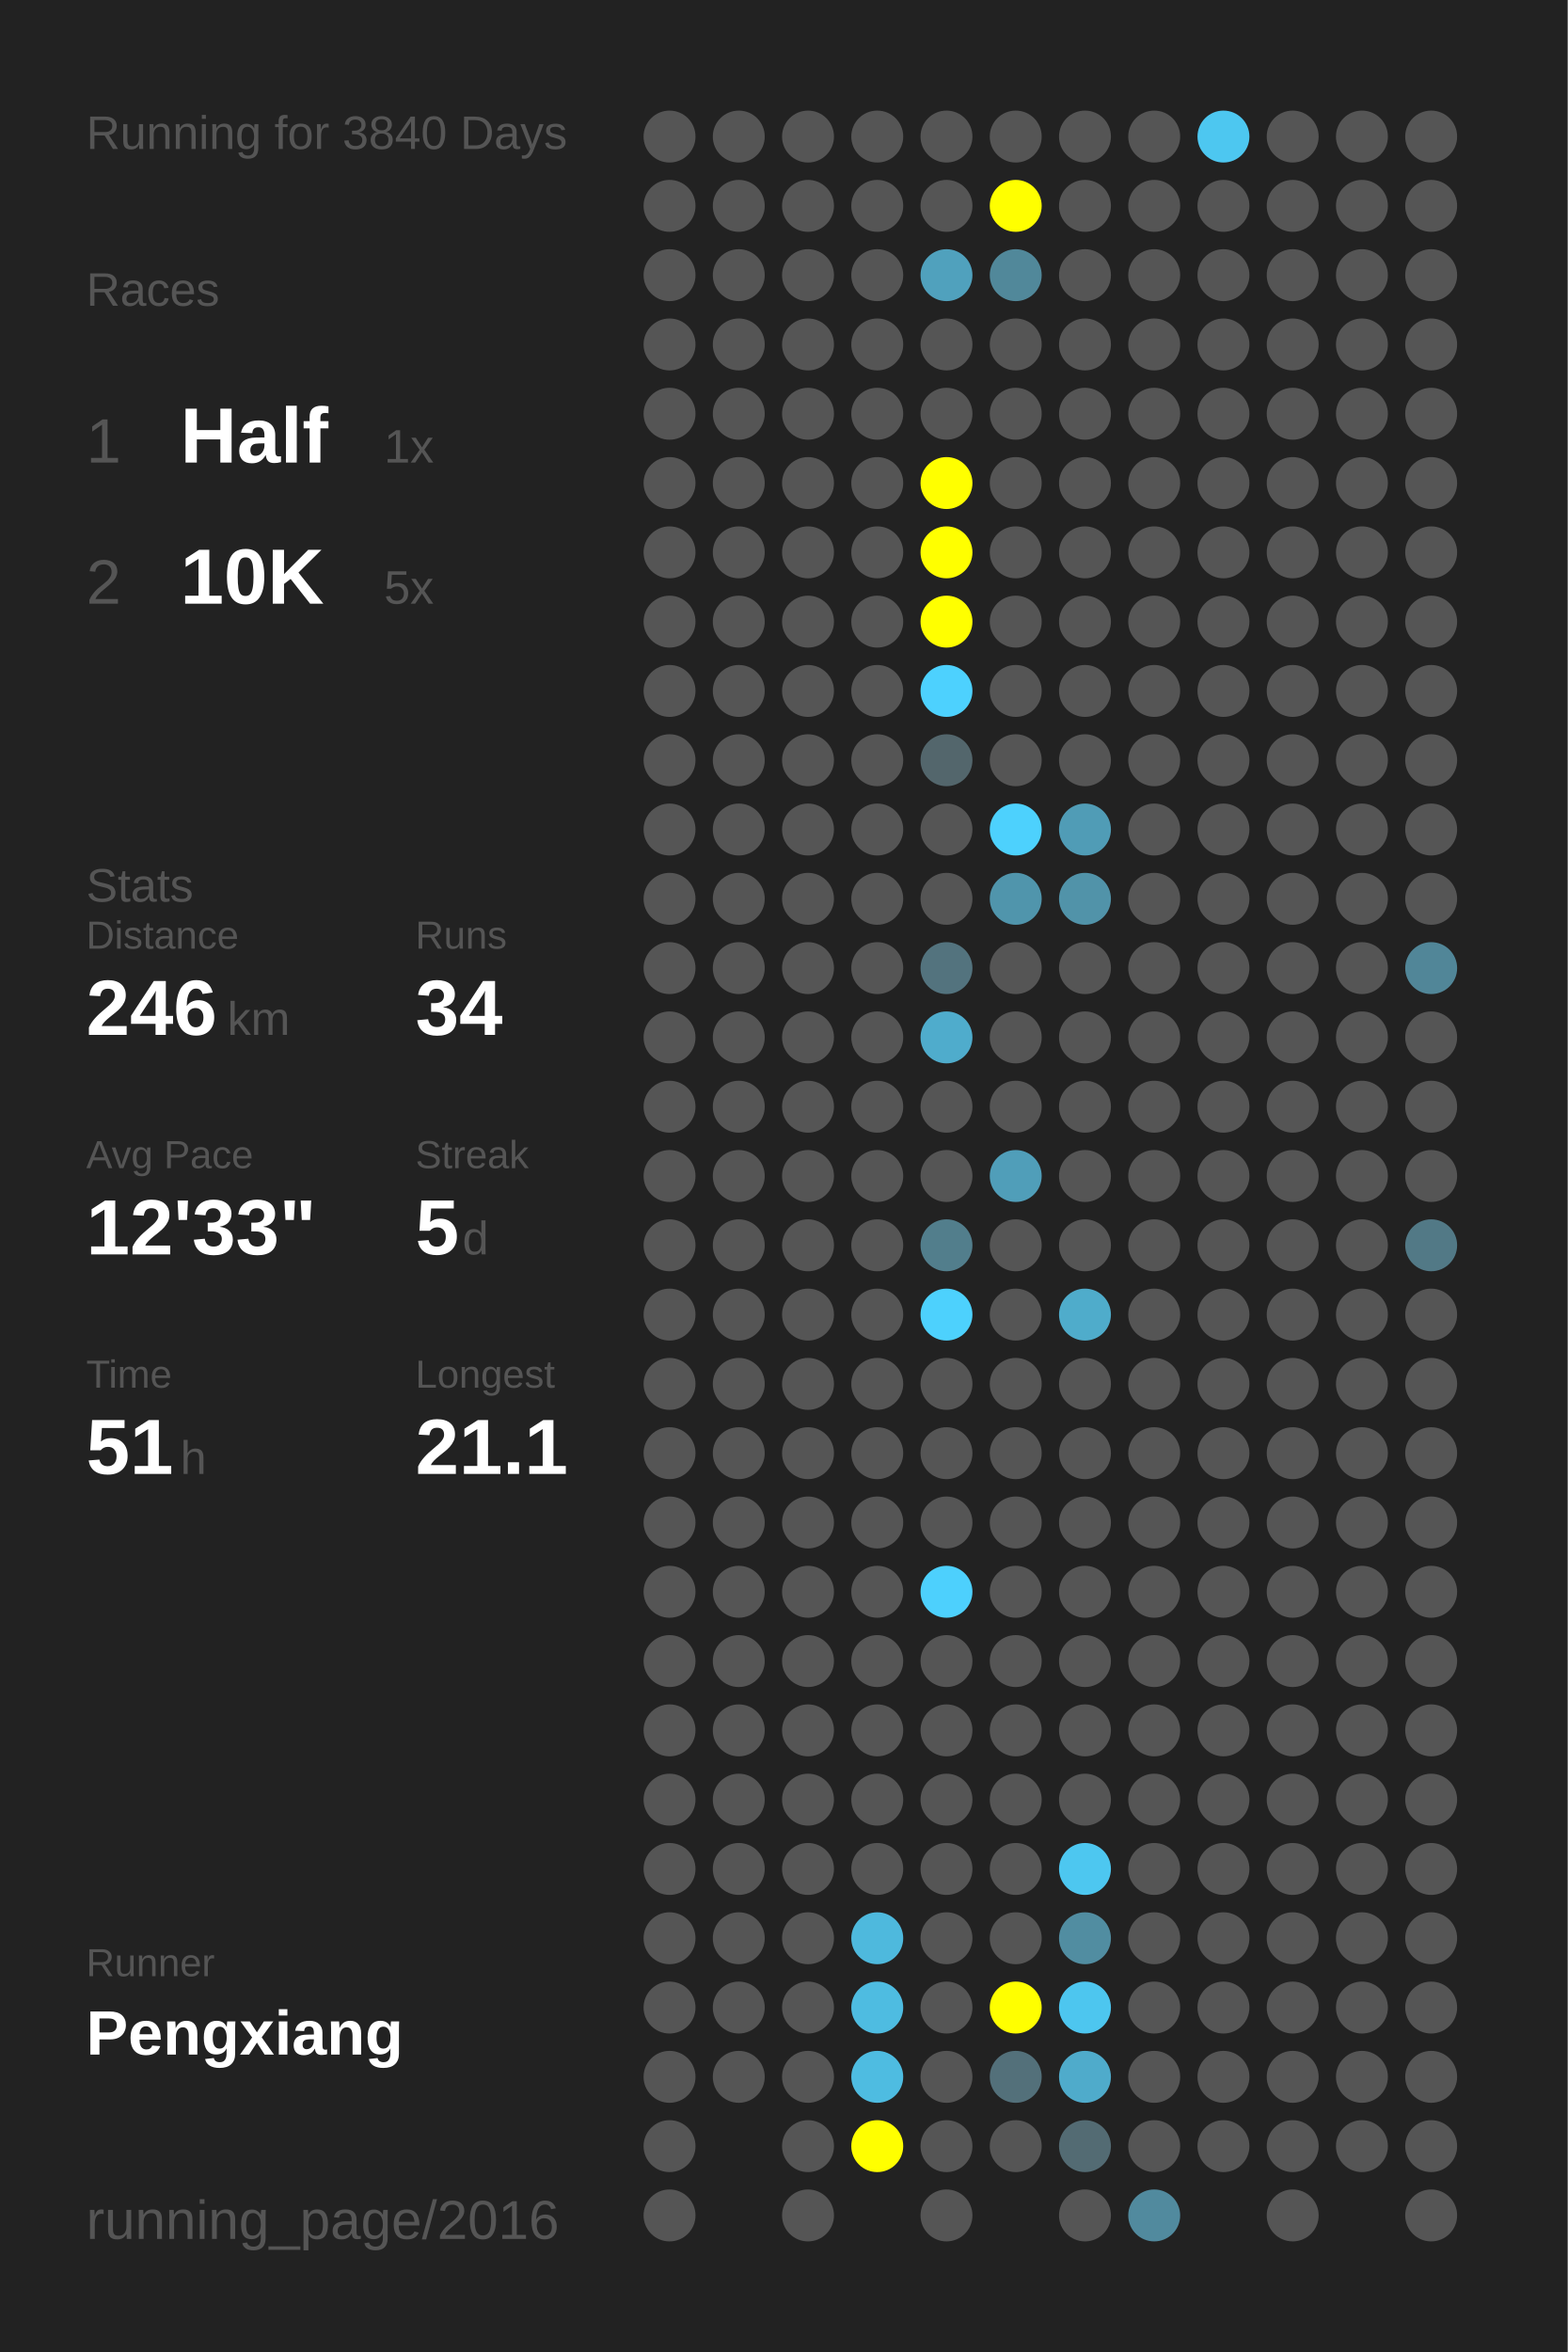
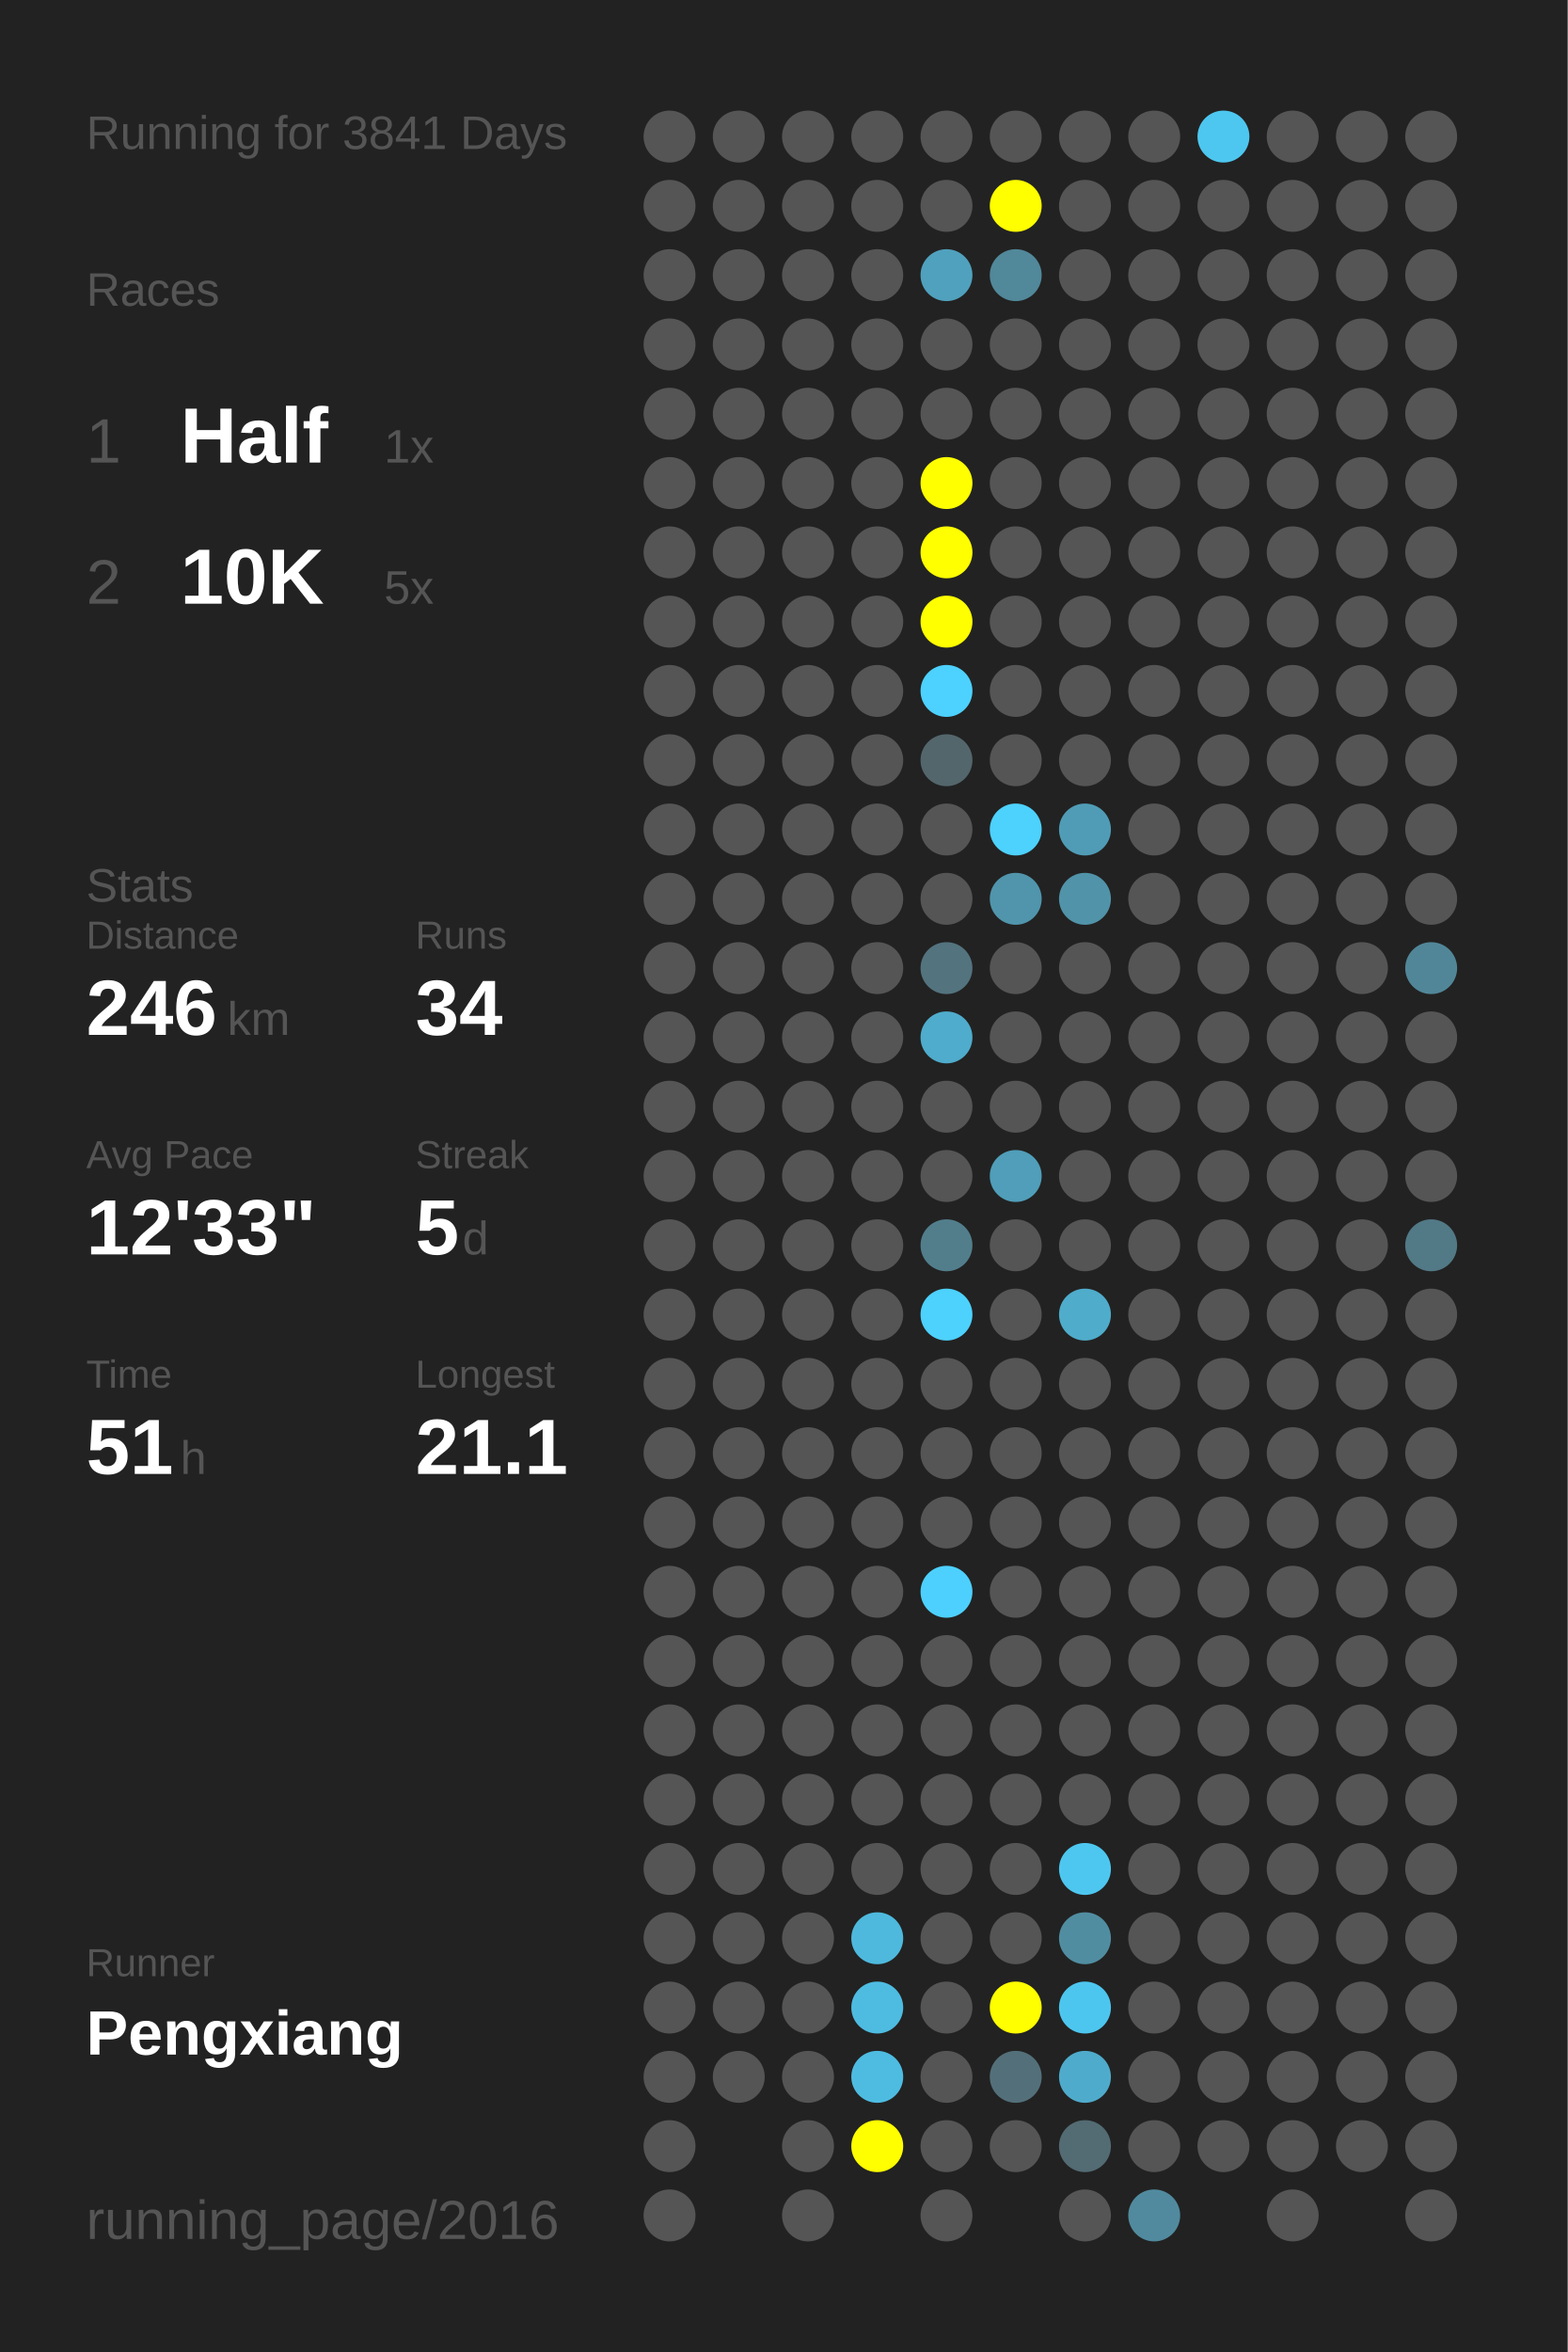
<svg xmlns="http://www.w3.org/2000/svg" baseProfile="full" height="300mm" version="1.1" viewBox="0,0,200,300" width="200mm">
  <defs />
  <rect fill="#222222" height="300" width="200" x="0" y="0" />
-   <text fill="#555555" style="font-size:6px; font-family:Arial;" x="11" y="19">Running for 3840 Days</text>
+   <text fill="#555555" style="font-size:6px; font-family:Arial;" x="11" y="19">Running for 3841 Days</text>
  <text fill="#555555" style="font-size:6px; font-family:Arial;" x="11" y="39">Races</text>
  <text fill="#555555" style="font-size:8px; font-family:Arial;" x="11" y="59">1</text>
  <text fill="#FFFFFF" style="font-size:10px; font-family:Arial; font-weight:bold;" x="23" y="59">Half</text>
  <text fill="#555555" style="font-size:6px; font-family:Arial;" x="49" y="59">1x</text>
  <text fill="#555555" style="font-size:8px; font-family:Arial;" x="11" y="77">2</text>
  <text fill="#FFFFFF" style="font-size:10px; font-family:Arial; font-weight:bold;" x="23" y="77">10K</text>
  <text fill="#555555" style="font-size:6px; font-family:Arial;" x="49" y="77">5x</text>
  <text fill="#555555" style="font-size:6px; font-family:Arial;" x="11" y="115">Stats</text>
  <text fill="#555555" style="font-size:5px; font-family:Arial;" x="11" y="121">Distance</text>
  <text fill="#FFFFFF" style="font-size:10px; font-family:Arial; font-weight:bold;" x="11" y="132">246</text>
  <text fill="#555555" style="font-size:6px; font-family:Arial;" x="29" y="132">km</text>
  <text fill="#555555" style="font-size:5px; font-family:Arial;" x="53" y="121">Runs</text>
  <text fill="#FFFFFF" style="font-size:10px; font-family:Arial; font-weight:bold;" x="53" y="132">34</text>
  <text fill="#555555" style="font-size:5px; font-family:Arial;" x="11" y="149">Avg Pace</text>
  <text fill="#FFFFFF" style="font-size:10px; font-family:Arial; font-weight:bold;" x="11" y="160">12'33"</text>
  <text fill="#555555" style="font-size:5px; font-family:Arial;" x="53" y="149">Streak</text>
  <text fill="#FFFFFF" style="font-size:10px; font-family:Arial; font-weight:bold;" x="53" y="160">5</text>
  <text fill="#555555" style="font-size:6px; font-family:Arial;" x="59" y="160">d</text>
  <text fill="#555555" style="font-size:5px; font-family:Arial;" x="11" y="177">Time</text>
  <text fill="#FFFFFF" style="font-size:10px; font-family:Arial; font-weight:bold;" x="11" y="188">51</text>
  <text fill="#555555" style="font-size:6px; font-family:Arial;" x="23" y="188">h</text>
  <text fill="#555555" style="font-size:5px; font-family:Arial;" x="53" y="177">Longest</text>
  <text fill="#FFFFFF" style="font-size:10px; font-family:Arial; font-weight:bold;" x="53" y="188">21.1</text>
  <text fill="#555555" style="font-size:5px; font-family:Arial;" x="11" y="252.065">Runner</text>
  <text fill="#FFFFFF" style="font-size:8px; font-family:Arial; font-weight:bold;" x="11" y="262.065">Pengxiang</text>
  <text fill="#555555" style="font-size:7px; font-family:Arial;" x="11" y="285.581">running_page/2016</text>
  <circle cx="85.417" cy="17.419" fill="#555555" r="3.312" />
  <circle cx="85.417" cy="26.258" fill="#555555" r="3.312" />
  <circle cx="85.417" cy="35.097" fill="#555555" r="3.312" />
  <circle cx="85.417" cy="43.935" fill="#555555" r="3.312" />
  <circle cx="85.417" cy="52.774" fill="#555555" r="3.312" />
  <circle cx="85.417" cy="61.613" fill="#555555" r="3.312" />
  <circle cx="85.417" cy="70.452" fill="#555555" r="3.312" />
  <circle cx="85.417" cy="79.29" fill="#555555" r="3.312" />
  <circle cx="85.417" cy="88.129" fill="#555555" r="3.312" />
  <circle cx="85.417" cy="96.968" fill="#555555" r="3.312" />
  <circle cx="85.417" cy="105.806" fill="#555555" r="3.312" />
  <circle cx="85.417" cy="114.645" fill="#555555" r="3.312" />
  <circle cx="85.417" cy="123.484" fill="#555555" r="3.312" />
  <circle cx="85.417" cy="132.323" fill="#555555" r="3.312" />
  <circle cx="85.417" cy="141.161" fill="#555555" r="3.312" />
  <circle cx="85.417" cy="150" fill="#555555" r="3.312" />
  <circle cx="85.417" cy="158.839" fill="#555555" r="3.312" />
  <circle cx="85.417" cy="167.677" fill="#555555" r="3.312" />
  <circle cx="85.417" cy="176.516" fill="#555555" r="3.312" />
  <circle cx="85.417" cy="185.355" fill="#555555" r="3.312" />
  <circle cx="85.417" cy="194.194" fill="#555555" r="3.312" />
  <circle cx="85.417" cy="203.032" fill="#555555" r="3.312" />
  <circle cx="85.417" cy="211.871" fill="#555555" r="3.312" />
  <circle cx="85.417" cy="220.71" fill="#555555" r="3.312" />
  <circle cx="85.417" cy="229.548" fill="#555555" r="3.312" />
  <circle cx="85.417" cy="238.387" fill="#555555" r="3.312" />
  <circle cx="85.417" cy="247.226" fill="#555555" r="3.312" />
  <circle cx="85.417" cy="256.065" fill="#555555" r="3.312" />
  <circle cx="85.417" cy="264.903" fill="#555555" r="3.312" />
  <circle cx="85.417" cy="273.742" fill="#555555" r="3.312" />
  <circle cx="85.417" cy="282.581" fill="#555555" r="3.312" />
  <circle cx="94.25" cy="17.419" fill="#555555" r="3.312" />
  <circle cx="94.25" cy="26.258" fill="#555555" r="3.312" />
  <circle cx="94.25" cy="35.097" fill="#555555" r="3.312" />
  <circle cx="94.25" cy="43.935" fill="#555555" r="3.312" />
  <circle cx="94.25" cy="52.774" fill="#555555" r="3.312" />
  <circle cx="94.25" cy="61.613" fill="#555555" r="3.312" />
  <circle cx="94.25" cy="70.452" fill="#555555" r="3.312" />
  <circle cx="94.25" cy="79.29" fill="#555555" r="3.312" />
  <circle cx="94.25" cy="88.129" fill="#555555" r="3.312" />
  <circle cx="94.25" cy="96.968" fill="#555555" r="3.312" />
  <circle cx="94.25" cy="105.806" fill="#555555" r="3.312" />
  <circle cx="94.25" cy="114.645" fill="#555555" r="3.312" />
  <circle cx="94.25" cy="123.484" fill="#555555" r="3.312" />
  <circle cx="94.25" cy="132.323" fill="#555555" r="3.312" />
  <circle cx="94.25" cy="141.161" fill="#555555" r="3.312" />
  <circle cx="94.25" cy="150" fill="#555555" r="3.312" />
  <circle cx="94.25" cy="158.839" fill="#555555" r="3.312" />
  <circle cx="94.25" cy="167.677" fill="#555555" r="3.312" />
  <circle cx="94.25" cy="176.516" fill="#555555" r="3.312" />
  <circle cx="94.25" cy="185.355" fill="#555555" r="3.312" />
  <circle cx="94.25" cy="194.194" fill="#555555" r="3.312" />
  <circle cx="94.25" cy="203.032" fill="#555555" r="3.312" />
  <circle cx="94.25" cy="211.871" fill="#555555" r="3.312" />
  <circle cx="94.25" cy="220.71" fill="#555555" r="3.312" />
  <circle cx="94.25" cy="229.548" fill="#555555" r="3.312" />
  <circle cx="94.25" cy="238.387" fill="#555555" r="3.312" />
  <circle cx="94.25" cy="247.226" fill="#555555" r="3.312" />
  <circle cx="94.25" cy="256.065" fill="#555555" r="3.312" />
  <circle cx="94.25" cy="264.903" fill="#555555" r="3.312" />
  <circle cx="103.083" cy="17.419" fill="#555555" r="3.312" />
  <circle cx="103.083" cy="26.258" fill="#555555" r="3.312" />
  <circle cx="103.083" cy="35.097" fill="#555555" r="3.312" />
  <circle cx="103.083" cy="43.935" fill="#555555" r="3.312" />
  <circle cx="103.083" cy="52.774" fill="#555555" r="3.312" />
  <circle cx="103.083" cy="61.613" fill="#555555" r="3.312" />
  <circle cx="103.083" cy="70.452" fill="#555555" r="3.312" />
  <circle cx="103.083" cy="79.29" fill="#555555" r="3.312" />
  <circle cx="103.083" cy="88.129" fill="#555555" r="3.312" />
  <circle cx="103.083" cy="96.968" fill="#555555" r="3.312" />
  <circle cx="103.083" cy="105.806" fill="#555555" r="3.312" />
  <circle cx="103.083" cy="114.645" fill="#555555" r="3.312" />
  <circle cx="103.083" cy="123.484" fill="#555555" r="3.312" />
  <circle cx="103.083" cy="132.323" fill="#555555" r="3.312" />
  <circle cx="103.083" cy="141.161" fill="#555555" r="3.312" />
  <circle cx="103.083" cy="150" fill="#555555" r="3.312" />
  <circle cx="103.083" cy="158.839" fill="#555555" r="3.312" />
  <circle cx="103.083" cy="167.677" fill="#555555" r="3.312" />
  <circle cx="103.083" cy="176.516" fill="#555555" r="3.312" />
  <circle cx="103.083" cy="185.355" fill="#555555" r="3.312" />
  <circle cx="103.083" cy="194.194" fill="#555555" r="3.312" />
  <circle cx="103.083" cy="203.032" fill="#555555" r="3.312" />
  <circle cx="103.083" cy="211.871" fill="#555555" r="3.312" />
  <circle cx="103.083" cy="220.71" fill="#555555" r="3.312" />
  <circle cx="103.083" cy="229.548" fill="#555555" r="3.312" />
  <circle cx="103.083" cy="238.387" fill="#555555" r="3.312" />
  <circle cx="103.083" cy="247.226" fill="#555555" r="3.312" />
  <circle cx="103.083" cy="256.065" fill="#555555" r="3.312" />
  <circle cx="103.083" cy="264.903" fill="#555555" r="3.312" />
  <circle cx="103.083" cy="273.742" fill="#555555" r="3.312" />
  <circle cx="103.083" cy="282.581" fill="#555555" r="3.312" />
  <circle cx="111.917" cy="17.419" fill="#555555" r="3.312" />
  <circle cx="111.917" cy="26.258" fill="#555555" r="3.312" />
  <circle cx="111.917" cy="35.097" fill="#555555" r="3.312" />
  <circle cx="111.917" cy="43.935" fill="#555555" r="3.312" />
  <circle cx="111.917" cy="52.774" fill="#555555" r="3.312" />
  <circle cx="111.917" cy="61.613" fill="#555555" r="3.312" />
  <circle cx="111.917" cy="70.452" fill="#555555" r="3.312" />
  <circle cx="111.917" cy="79.29" fill="#555555" r="3.312" />
  <circle cx="111.917" cy="88.129" fill="#555555" r="3.312" />
  <circle cx="111.917" cy="96.968" fill="#555555" r="3.312" />
  <circle cx="111.917" cy="105.806" fill="#555555" r="3.312" />
  <circle cx="111.917" cy="114.645" fill="#555555" r="3.312" />
  <circle cx="111.917" cy="123.484" fill="#555555" r="3.312" />
  <circle cx="111.917" cy="132.323" fill="#555555" r="3.312" />
  <circle cx="111.917" cy="141.161" fill="#555555" r="3.312" />
  <circle cx="111.917" cy="150" fill="#555555" r="3.312" />
  <circle cx="111.917" cy="158.839" fill="#555555" r="3.312" />
  <circle cx="111.917" cy="167.677" fill="#555555" r="3.312" />
  <circle cx="111.917" cy="176.516" fill="#555555" r="3.312" />
  <circle cx="111.917" cy="185.355" fill="#555555" r="3.312" />
  <circle cx="111.917" cy="194.194" fill="#555555" r="3.312" />
  <circle cx="111.917" cy="203.032" fill="#555555" r="3.312" />
  <circle cx="111.917" cy="211.871" fill="#555555" r="3.312" />
  <circle cx="111.917" cy="220.71" fill="#555555" r="3.312" />
  <circle cx="111.917" cy="229.548" fill="#555555" r="3.312" />
  <circle cx="111.917" cy="238.387" fill="#555555" r="3.312" />
  <circle cx="111.917" cy="247.226" fill="#4eb9dd" r="3.312" />
  <circle cx="111.917" cy="256.065" fill="#4ebce1" r="3.312" />
  <circle cx="111.917" cy="264.903" fill="#4ebce1" r="3.312" />
  <circle cx="111.917" cy="273.742" fill="#FFFF00" r="3.312" />
  <circle cx="120.75" cy="17.419" fill="#555555" r="3.312" />
  <circle cx="120.75" cy="26.258" fill="#555555" r="3.312" />
  <circle cx="120.75" cy="35.097" fill="#50a1bd" r="3.312" />
  <circle cx="120.75" cy="43.935" fill="#555555" r="3.312" />
  <circle cx="120.75" cy="52.774" fill="#555555" r="3.312" />
  <circle cx="120.75" cy="61.613" fill="#FFFF00" r="3.312" />
  <circle cx="120.75" cy="70.452" fill="#FFFF00" r="3.312" />
  <circle cx="120.75" cy="79.29" fill="#FFFF00" r="3.312" />
  <circle cx="120.75" cy="88.129" fill="#4dd1fe" r="3.312" />
  <circle cx="120.75" cy="96.968" fill="#53666c" r="3.312" />
  <circle cx="120.75" cy="105.806" fill="#555555" r="3.312" />
  <circle cx="120.75" cy="114.645" fill="#555555" r="3.312" />
  <circle cx="120.75" cy="123.484" fill="#53737e" r="3.312" />
  <circle cx="120.75" cy="132.323" fill="#4faccc" r="3.312" />
  <circle cx="120.75" cy="141.161" fill="#555555" r="3.312" />
  <circle cx="120.75" cy="150" fill="#555555" r="3.312" />
  <circle cx="120.75" cy="158.839" fill="#527e8c" r="3.312" />
  <circle cx="120.75" cy="167.677" fill="#4dd1fd" r="3.312" />
  <circle cx="120.75" cy="176.516" fill="#555555" r="3.312" />
  <circle cx="120.75" cy="185.355" fill="#555555" r="3.312" />
  <circle cx="120.75" cy="194.194" fill="#555555" r="3.312" />
  <circle cx="120.75" cy="203.032" fill="#4dd0fd" r="3.312" />
  <circle cx="120.75" cy="211.871" fill="#555555" r="3.312" />
  <circle cx="120.75" cy="220.71" fill="#555555" r="3.312" />
  <circle cx="120.75" cy="229.548" fill="#555555" r="3.312" />
  <circle cx="120.75" cy="238.387" fill="#555555" r="3.312" />
  <circle cx="120.75" cy="247.226" fill="#555555" r="3.312" />
  <circle cx="120.75" cy="256.065" fill="#555555" r="3.312" />
  <circle cx="120.75" cy="264.903" fill="#555555" r="3.312" />
  <circle cx="120.75" cy="273.742" fill="#555555" r="3.312" />
  <circle cx="120.75" cy="282.581" fill="#555555" r="3.312" />
  <circle cx="129.583" cy="17.419" fill="#555555" r="3.312" />
  <circle cx="129.583" cy="26.258" fill="#FFFF00" r="3.312" />
  <circle cx="129.583" cy="35.097" fill="#51889a" r="3.312" />
  <circle cx="129.583" cy="43.935" fill="#555555" r="3.312" />
  <circle cx="129.583" cy="52.774" fill="#555555" r="3.312" />
  <circle cx="129.583" cy="61.613" fill="#555555" r="3.312" />
  <circle cx="129.583" cy="70.452" fill="#555555" r="3.312" />
  <circle cx="129.583" cy="79.29" fill="#555555" r="3.312" />
  <circle cx="129.583" cy="88.129" fill="#555555" r="3.312" />
  <circle cx="129.583" cy="96.968" fill="#555555" r="3.312" />
  <circle cx="129.583" cy="105.806" fill="#4dd1fd" r="3.312" />
  <circle cx="129.583" cy="114.645" fill="#5095ac" r="3.312" />
  <circle cx="129.583" cy="123.484" fill="#555555" r="3.312" />
  <circle cx="129.583" cy="132.323" fill="#555555" r="3.312" />
  <circle cx="129.583" cy="141.161" fill="#555555" r="3.312" />
  <circle cx="129.583" cy="150" fill="#509eb9" r="3.312" />
  <circle cx="129.583" cy="158.839" fill="#555555" r="3.312" />
  <circle cx="129.583" cy="167.677" fill="#555555" r="3.312" />
  <circle cx="129.583" cy="176.516" fill="#555555" r="3.312" />
  <circle cx="129.583" cy="185.355" fill="#555555" r="3.312" />
  <circle cx="129.583" cy="194.194" fill="#555555" r="3.312" />
  <circle cx="129.583" cy="203.032" fill="#555555" r="3.312" />
  <circle cx="129.583" cy="211.871" fill="#555555" r="3.312" />
  <circle cx="129.583" cy="220.71" fill="#555555" r="3.312" />
  <circle cx="129.583" cy="229.548" fill="#555555" r="3.312" />
  <circle cx="129.583" cy="238.387" fill="#555555" r="3.312" />
  <circle cx="129.583" cy="247.226" fill="#555555" r="3.312" />
  <circle cx="129.583" cy="256.065" fill="#FFFF00" r="3.312" />
  <circle cx="129.583" cy="264.903" fill="#53707a" r="3.312" />
  <circle cx="129.583" cy="273.742" fill="#555555" r="3.312" />
  <circle cx="138.417" cy="17.419" fill="#555555" r="3.312" />
  <circle cx="138.417" cy="26.258" fill="#555555" r="3.312" />
  <circle cx="138.417" cy="35.097" fill="#555555" r="3.312" />
  <circle cx="138.417" cy="43.935" fill="#555555" r="3.312" />
  <circle cx="138.417" cy="52.774" fill="#555555" r="3.312" />
  <circle cx="138.417" cy="61.613" fill="#555555" r="3.312" />
  <circle cx="138.417" cy="70.452" fill="#555555" r="3.312" />
  <circle cx="138.417" cy="79.29" fill="#555555" r="3.312" />
  <circle cx="138.417" cy="88.129" fill="#555555" r="3.312" />
  <circle cx="138.417" cy="96.968" fill="#555555" r="3.312" />
  <circle cx="138.417" cy="105.806" fill="#509cb6" r="3.312" />
  <circle cx="138.417" cy="114.645" fill="#5193a9" r="3.312" />
  <circle cx="138.417" cy="123.484" fill="#555555" r="3.312" />
  <circle cx="138.417" cy="132.323" fill="#555555" r="3.312" />
  <circle cx="138.417" cy="141.161" fill="#555555" r="3.312" />
  <circle cx="138.417" cy="150" fill="#555555" r="3.312" />
  <circle cx="138.417" cy="158.839" fill="#555555" r="3.312" />
  <circle cx="138.417" cy="167.677" fill="#4faccb" r="3.312" />
  <circle cx="138.417" cy="176.516" fill="#555555" r="3.312" />
  <circle cx="138.417" cy="185.355" fill="#555555" r="3.312" />
  <circle cx="138.417" cy="194.194" fill="#555555" r="3.312" />
  <circle cx="138.417" cy="203.032" fill="#555555" r="3.312" />
  <circle cx="138.417" cy="211.871" fill="#555555" r="3.312" />
  <circle cx="138.417" cy="220.71" fill="#555555" r="3.312" />
  <circle cx="138.417" cy="229.548" fill="#555555" r="3.312" />
  <circle cx="138.417" cy="238.387" fill="#4dc7f0" r="3.312" />
  <circle cx="138.417" cy="247.226" fill="#518da1" r="3.312" />
  <circle cx="138.417" cy="256.065" fill="#4dc6ef" r="3.312" />
  <circle cx="138.417" cy="264.903" fill="#4fabcb" r="3.312" />
  <circle cx="138.417" cy="273.742" fill="#536b73" r="3.312" />
  <circle cx="138.417" cy="282.581" fill="#555555" r="3.312" />
  <circle cx="147.25" cy="17.419" fill="#555555" r="3.312" />
  <circle cx="147.25" cy="26.258" fill="#555555" r="3.312" />
  <circle cx="147.25" cy="35.097" fill="#555555" r="3.312" />
  <circle cx="147.25" cy="43.935" fill="#555555" r="3.312" />
  <circle cx="147.25" cy="52.774" fill="#555555" r="3.312" />
  <circle cx="147.25" cy="61.613" fill="#555555" r="3.312" />
  <circle cx="147.25" cy="70.452" fill="#555555" r="3.312" />
  <circle cx="147.25" cy="79.29" fill="#555555" r="3.312" />
  <circle cx="147.25" cy="88.129" fill="#555555" r="3.312" />
  <circle cx="147.25" cy="96.968" fill="#555555" r="3.312" />
  <circle cx="147.25" cy="105.806" fill="#555555" r="3.312" />
  <circle cx="147.25" cy="114.645" fill="#555555" r="3.312" />
  <circle cx="147.25" cy="123.484" fill="#555555" r="3.312" />
  <circle cx="147.25" cy="132.323" fill="#555555" r="3.312" />
  <circle cx="147.25" cy="141.161" fill="#555555" r="3.312" />
  <circle cx="147.25" cy="150" fill="#555555" r="3.312" />
  <circle cx="147.25" cy="158.839" fill="#555555" r="3.312" />
  <circle cx="147.25" cy="167.677" fill="#555555" r="3.312" />
  <circle cx="147.25" cy="176.516" fill="#555555" r="3.312" />
  <circle cx="147.25" cy="185.355" fill="#555555" r="3.312" />
  <circle cx="147.25" cy="194.194" fill="#555555" r="3.312" />
  <circle cx="147.25" cy="203.032" fill="#555555" r="3.312" />
  <circle cx="147.25" cy="211.871" fill="#555555" r="3.312" />
  <circle cx="147.25" cy="220.71" fill="#555555" r="3.312" />
  <circle cx="147.25" cy="229.548" fill="#555555" r="3.312" />
  <circle cx="147.25" cy="238.387" fill="#555555" r="3.312" />
  <circle cx="147.25" cy="247.226" fill="#555555" r="3.312" />
  <circle cx="147.25" cy="256.065" fill="#555555" r="3.312" />
  <circle cx="147.25" cy="264.903" fill="#555555" r="3.312" />
  <circle cx="147.25" cy="273.742" fill="#555555" r="3.312" />
  <circle cx="147.25" cy="282.581" fill="#518a9e" r="3.312" />
  <circle cx="156.083" cy="17.419" fill="#4dc7f0" r="3.312" />
  <circle cx="156.083" cy="26.258" fill="#555555" r="3.312" />
  <circle cx="156.083" cy="35.097" fill="#555555" r="3.312" />
  <circle cx="156.083" cy="43.935" fill="#555555" r="3.312" />
  <circle cx="156.083" cy="52.774" fill="#555555" r="3.312" />
  <circle cx="156.083" cy="61.613" fill="#555555" r="3.312" />
  <circle cx="156.083" cy="70.452" fill="#555555" r="3.312" />
  <circle cx="156.083" cy="79.29" fill="#555555" r="3.312" />
  <circle cx="156.083" cy="88.129" fill="#555555" r="3.312" />
  <circle cx="156.083" cy="96.968" fill="#555555" r="3.312" />
  <circle cx="156.083" cy="105.806" fill="#555555" r="3.312" />
  <circle cx="156.083" cy="114.645" fill="#555555" r="3.312" />
  <circle cx="156.083" cy="123.484" fill="#555555" r="3.312" />
  <circle cx="156.083" cy="132.323" fill="#555555" r="3.312" />
  <circle cx="156.083" cy="141.161" fill="#555555" r="3.312" />
  <circle cx="156.083" cy="150" fill="#555555" r="3.312" />
  <circle cx="156.083" cy="158.839" fill="#555555" r="3.312" />
  <circle cx="156.083" cy="167.677" fill="#555555" r="3.312" />
  <circle cx="156.083" cy="176.516" fill="#555555" r="3.312" />
  <circle cx="156.083" cy="185.355" fill="#555555" r="3.312" />
  <circle cx="156.083" cy="194.194" fill="#555555" r="3.312" />
  <circle cx="156.083" cy="203.032" fill="#555555" r="3.312" />
  <circle cx="156.083" cy="211.871" fill="#555555" r="3.312" />
  <circle cx="156.083" cy="220.71" fill="#555555" r="3.312" />
  <circle cx="156.083" cy="229.548" fill="#555555" r="3.312" />
  <circle cx="156.083" cy="238.387" fill="#555555" r="3.312" />
  <circle cx="156.083" cy="247.226" fill="#555555" r="3.312" />
  <circle cx="156.083" cy="256.065" fill="#555555" r="3.312" />
  <circle cx="156.083" cy="264.903" fill="#555555" r="3.312" />
  <circle cx="156.083" cy="273.742" fill="#555555" r="3.312" />
  <circle cx="164.917" cy="17.419" fill="#555555" r="3.312" />
  <circle cx="164.917" cy="26.258" fill="#555555" r="3.312" />
  <circle cx="164.917" cy="35.097" fill="#555555" r="3.312" />
  <circle cx="164.917" cy="43.935" fill="#555555" r="3.312" />
  <circle cx="164.917" cy="52.774" fill="#555555" r="3.312" />
  <circle cx="164.917" cy="61.613" fill="#555555" r="3.312" />
  <circle cx="164.917" cy="70.452" fill="#555555" r="3.312" />
  <circle cx="164.917" cy="79.29" fill="#555555" r="3.312" />
  <circle cx="164.917" cy="88.129" fill="#555555" r="3.312" />
  <circle cx="164.917" cy="96.968" fill="#555555" r="3.312" />
  <circle cx="164.917" cy="105.806" fill="#555555" r="3.312" />
  <circle cx="164.917" cy="114.645" fill="#555555" r="3.312" />
  <circle cx="164.917" cy="123.484" fill="#555555" r="3.312" />
  <circle cx="164.917" cy="132.323" fill="#555555" r="3.312" />
  <circle cx="164.917" cy="141.161" fill="#555555" r="3.312" />
  <circle cx="164.917" cy="150" fill="#555555" r="3.312" />
  <circle cx="164.917" cy="158.839" fill="#555555" r="3.312" />
  <circle cx="164.917" cy="167.677" fill="#555555" r="3.312" />
  <circle cx="164.917" cy="176.516" fill="#555555" r="3.312" />
  <circle cx="164.917" cy="185.355" fill="#555555" r="3.312" />
  <circle cx="164.917" cy="194.194" fill="#555555" r="3.312" />
  <circle cx="164.917" cy="203.032" fill="#555555" r="3.312" />
  <circle cx="164.917" cy="211.871" fill="#555555" r="3.312" />
  <circle cx="164.917" cy="220.71" fill="#555555" r="3.312" />
  <circle cx="164.917" cy="229.548" fill="#555555" r="3.312" />
  <circle cx="164.917" cy="238.387" fill="#555555" r="3.312" />
  <circle cx="164.917" cy="247.226" fill="#555555" r="3.312" />
  <circle cx="164.917" cy="256.065" fill="#555555" r="3.312" />
  <circle cx="164.917" cy="264.903" fill="#555555" r="3.312" />
  <circle cx="164.917" cy="273.742" fill="#555555" r="3.312" />
  <circle cx="164.917" cy="282.581" fill="#555555" r="3.312" />
  <circle cx="173.75" cy="17.419" fill="#555555" r="3.312" />
  <circle cx="173.75" cy="26.258" fill="#555555" r="3.312" />
  <circle cx="173.75" cy="35.097" fill="#555555" r="3.312" />
  <circle cx="173.75" cy="43.935" fill="#555555" r="3.312" />
  <circle cx="173.75" cy="52.774" fill="#555555" r="3.312" />
  <circle cx="173.75" cy="61.613" fill="#555555" r="3.312" />
  <circle cx="173.75" cy="70.452" fill="#555555" r="3.312" />
  <circle cx="173.75" cy="79.29" fill="#555555" r="3.312" />
  <circle cx="173.75" cy="88.129" fill="#555555" r="3.312" />
  <circle cx="173.75" cy="96.968" fill="#555555" r="3.312" />
  <circle cx="173.75" cy="105.806" fill="#555555" r="3.312" />
  <circle cx="173.75" cy="114.645" fill="#555555" r="3.312" />
  <circle cx="173.75" cy="123.484" fill="#555555" r="3.312" />
  <circle cx="173.75" cy="132.323" fill="#555555" r="3.312" />
  <circle cx="173.75" cy="141.161" fill="#555555" r="3.312" />
  <circle cx="173.75" cy="150" fill="#555555" r="3.312" />
  <circle cx="173.75" cy="158.839" fill="#555555" r="3.312" />
  <circle cx="173.75" cy="167.677" fill="#555555" r="3.312" />
  <circle cx="173.75" cy="176.516" fill="#555555" r="3.312" />
  <circle cx="173.75" cy="185.355" fill="#555555" r="3.312" />
  <circle cx="173.75" cy="194.194" fill="#555555" r="3.312" />
  <circle cx="173.75" cy="203.032" fill="#555555" r="3.312" />
  <circle cx="173.75" cy="211.871" fill="#555555" r="3.312" />
  <circle cx="173.75" cy="220.71" fill="#555555" r="3.312" />
  <circle cx="173.75" cy="229.548" fill="#555555" r="3.312" />
  <circle cx="173.75" cy="238.387" fill="#555555" r="3.312" />
  <circle cx="173.75" cy="247.226" fill="#555555" r="3.312" />
  <circle cx="173.75" cy="256.065" fill="#555555" r="3.312" />
  <circle cx="173.75" cy="264.903" fill="#555555" r="3.312" />
  <circle cx="173.75" cy="273.742" fill="#555555" r="3.312" />
  <circle cx="182.583" cy="17.419" fill="#555555" r="3.312" />
  <circle cx="182.583" cy="26.258" fill="#555555" r="3.312" />
  <circle cx="182.583" cy="35.097" fill="#555555" r="3.312" />
  <circle cx="182.583" cy="43.935" fill="#555555" r="3.312" />
  <circle cx="182.583" cy="52.774" fill="#555555" r="3.312" />
  <circle cx="182.583" cy="61.613" fill="#555555" r="3.312" />
  <circle cx="182.583" cy="70.452" fill="#555555" r="3.312" />
  <circle cx="182.583" cy="79.29" fill="#555555" r="3.312" />
  <circle cx="182.583" cy="88.129" fill="#555555" r="3.312" />
  <circle cx="182.583" cy="96.968" fill="#555555" r="3.312" />
  <circle cx="182.583" cy="105.806" fill="#555555" r="3.312" />
  <circle cx="182.583" cy="114.645" fill="#555555" r="3.312" />
  <circle cx="182.583" cy="123.484" fill="#518698" r="3.312" />
  <circle cx="182.583" cy="132.323" fill="#555555" r="3.312" />
  <circle cx="182.583" cy="141.161" fill="#555555" r="3.312" />
  <circle cx="182.583" cy="150" fill="#555555" r="3.312" />
  <circle cx="182.583" cy="158.839" fill="#527986" r="3.312" />
  <circle cx="182.583" cy="167.677" fill="#555555" r="3.312" />
  <circle cx="182.583" cy="176.516" fill="#555555" r="3.312" />
  <circle cx="182.583" cy="185.355" fill="#555555" r="3.312" />
  <circle cx="182.583" cy="194.194" fill="#555555" r="3.312" />
  <circle cx="182.583" cy="203.032" fill="#555555" r="3.312" />
  <circle cx="182.583" cy="211.871" fill="#555555" r="3.312" />
  <circle cx="182.583" cy="220.71" fill="#555555" r="3.312" />
  <circle cx="182.583" cy="229.548" fill="#555555" r="3.312" />
  <circle cx="182.583" cy="238.387" fill="#555555" r="3.312" />
  <circle cx="182.583" cy="247.226" fill="#555555" r="3.312" />
  <circle cx="182.583" cy="256.065" fill="#555555" r="3.312" />
  <circle cx="182.583" cy="264.903" fill="#555555" r="3.312" />
  <circle cx="182.583" cy="273.742" fill="#555555" r="3.312" />
  <circle cx="182.583" cy="282.581" fill="#555555" r="3.312" />
</svg>
